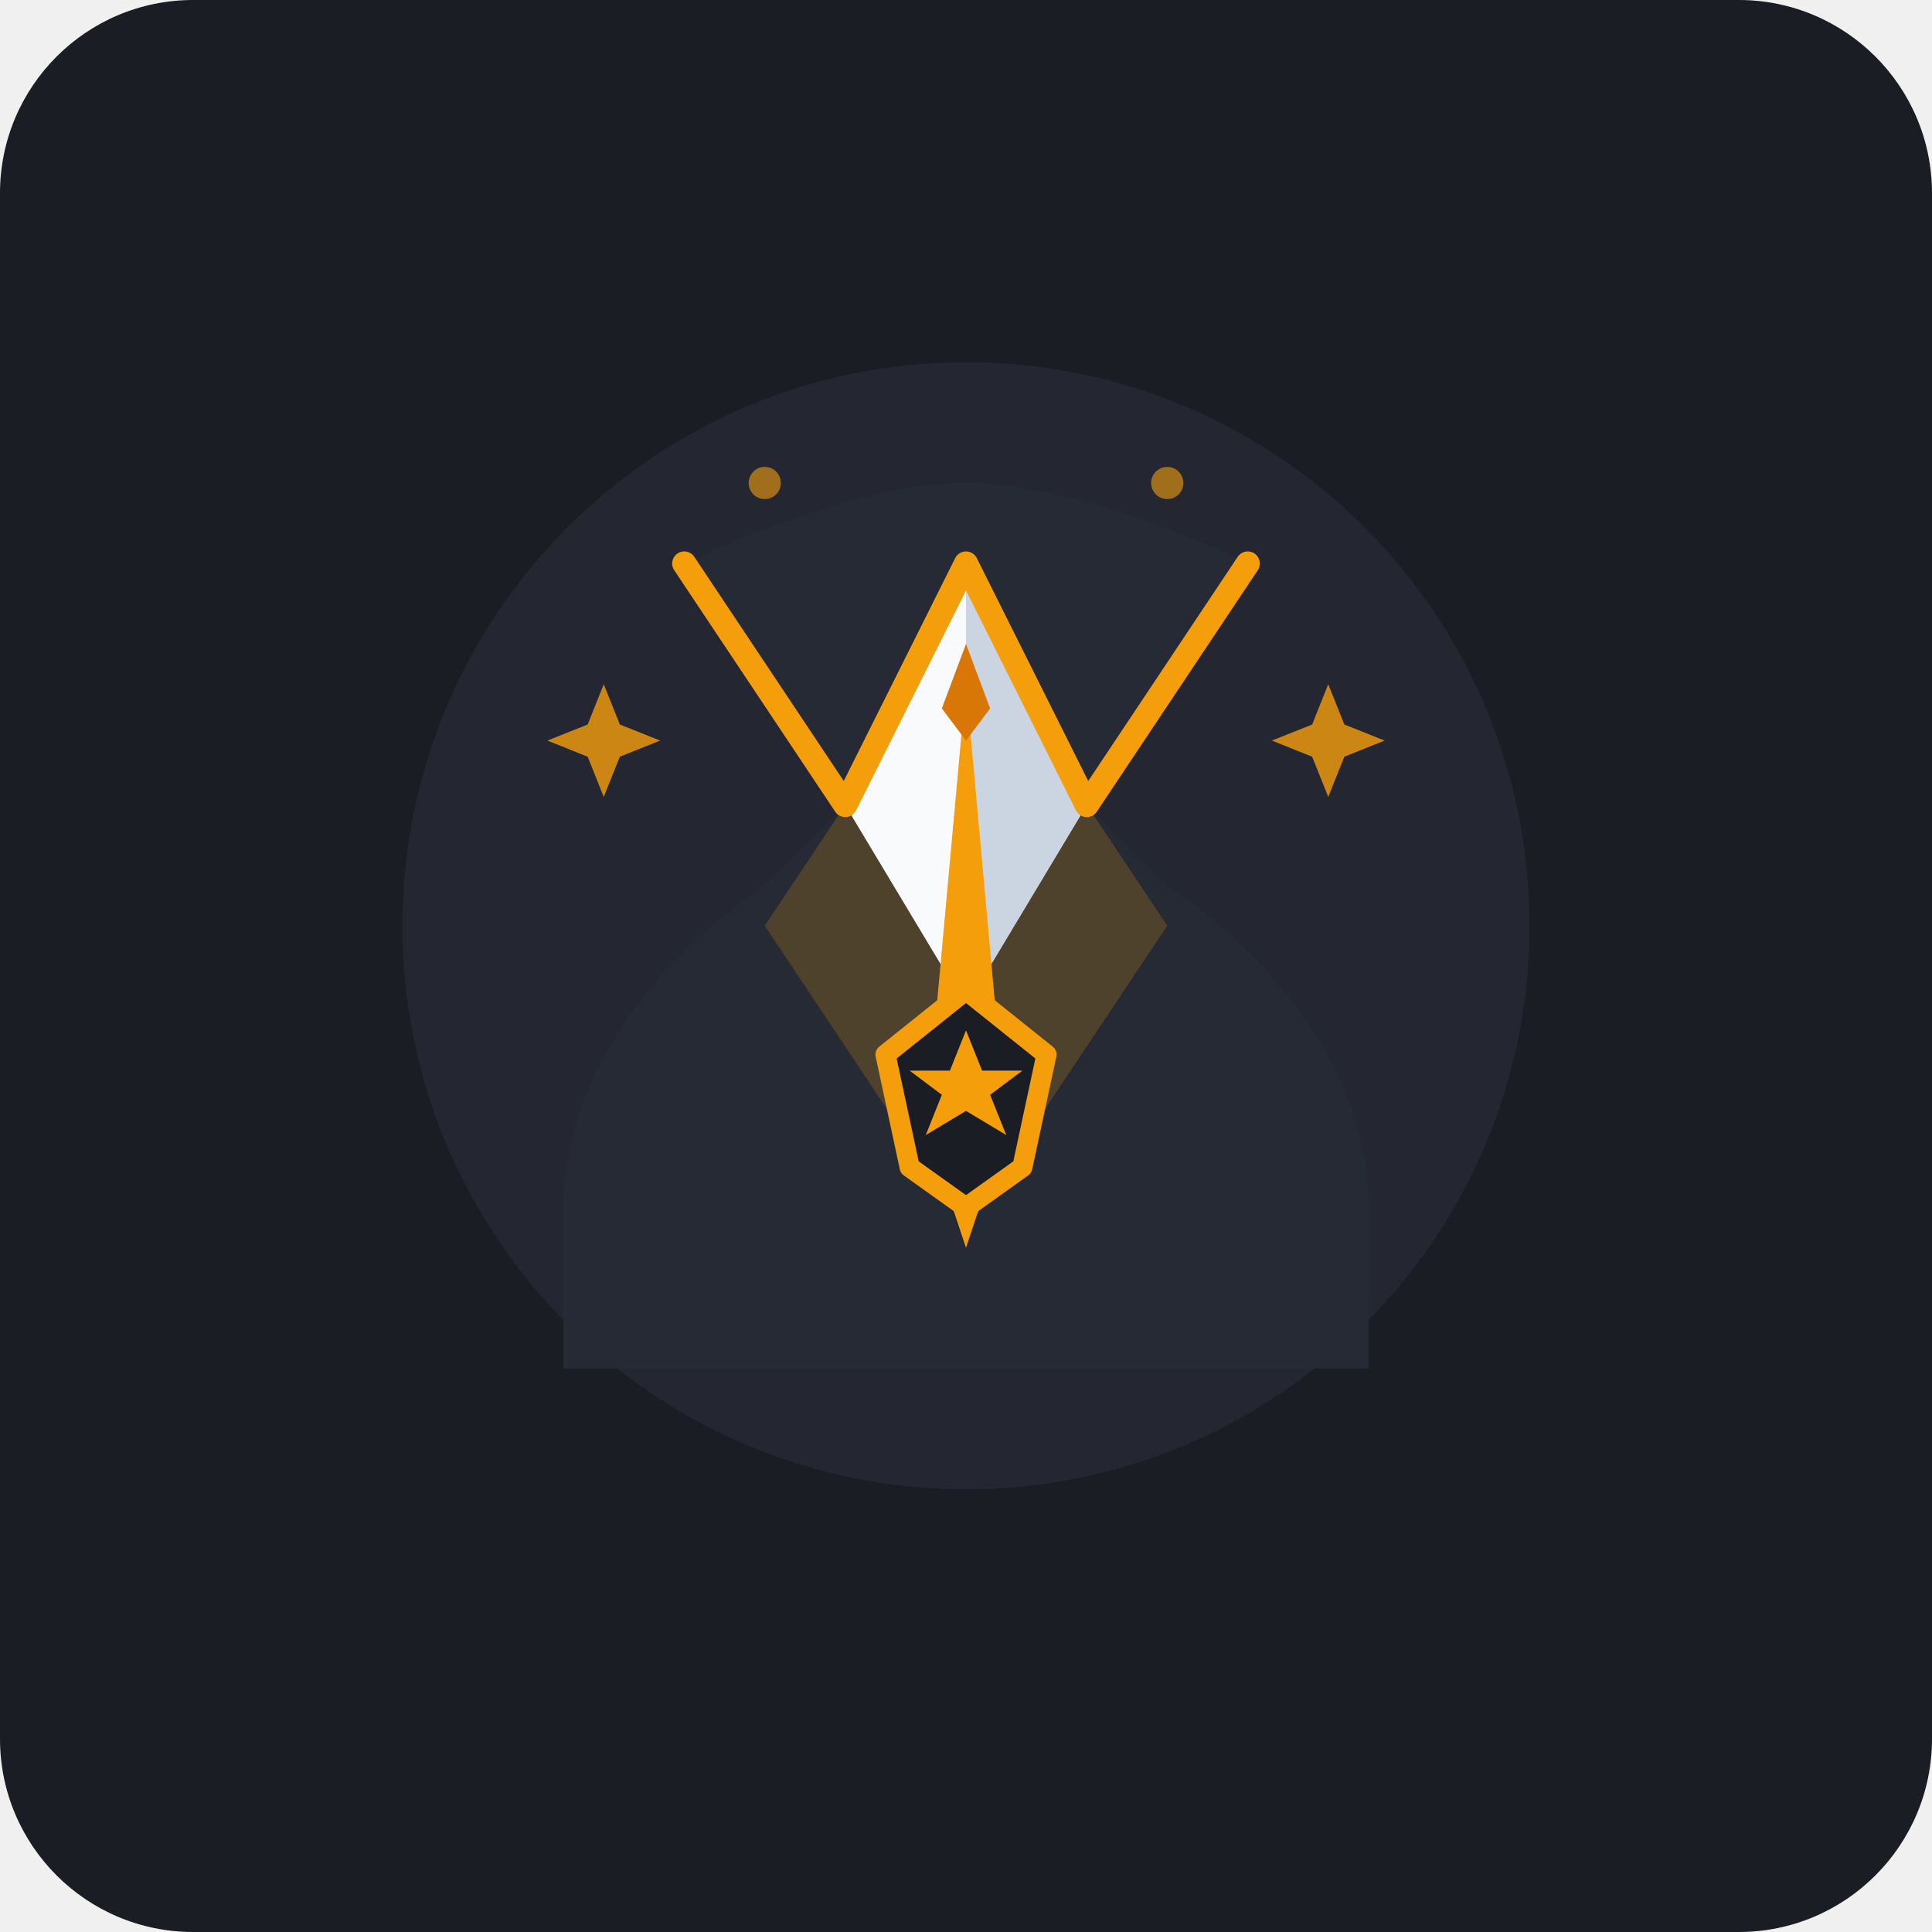
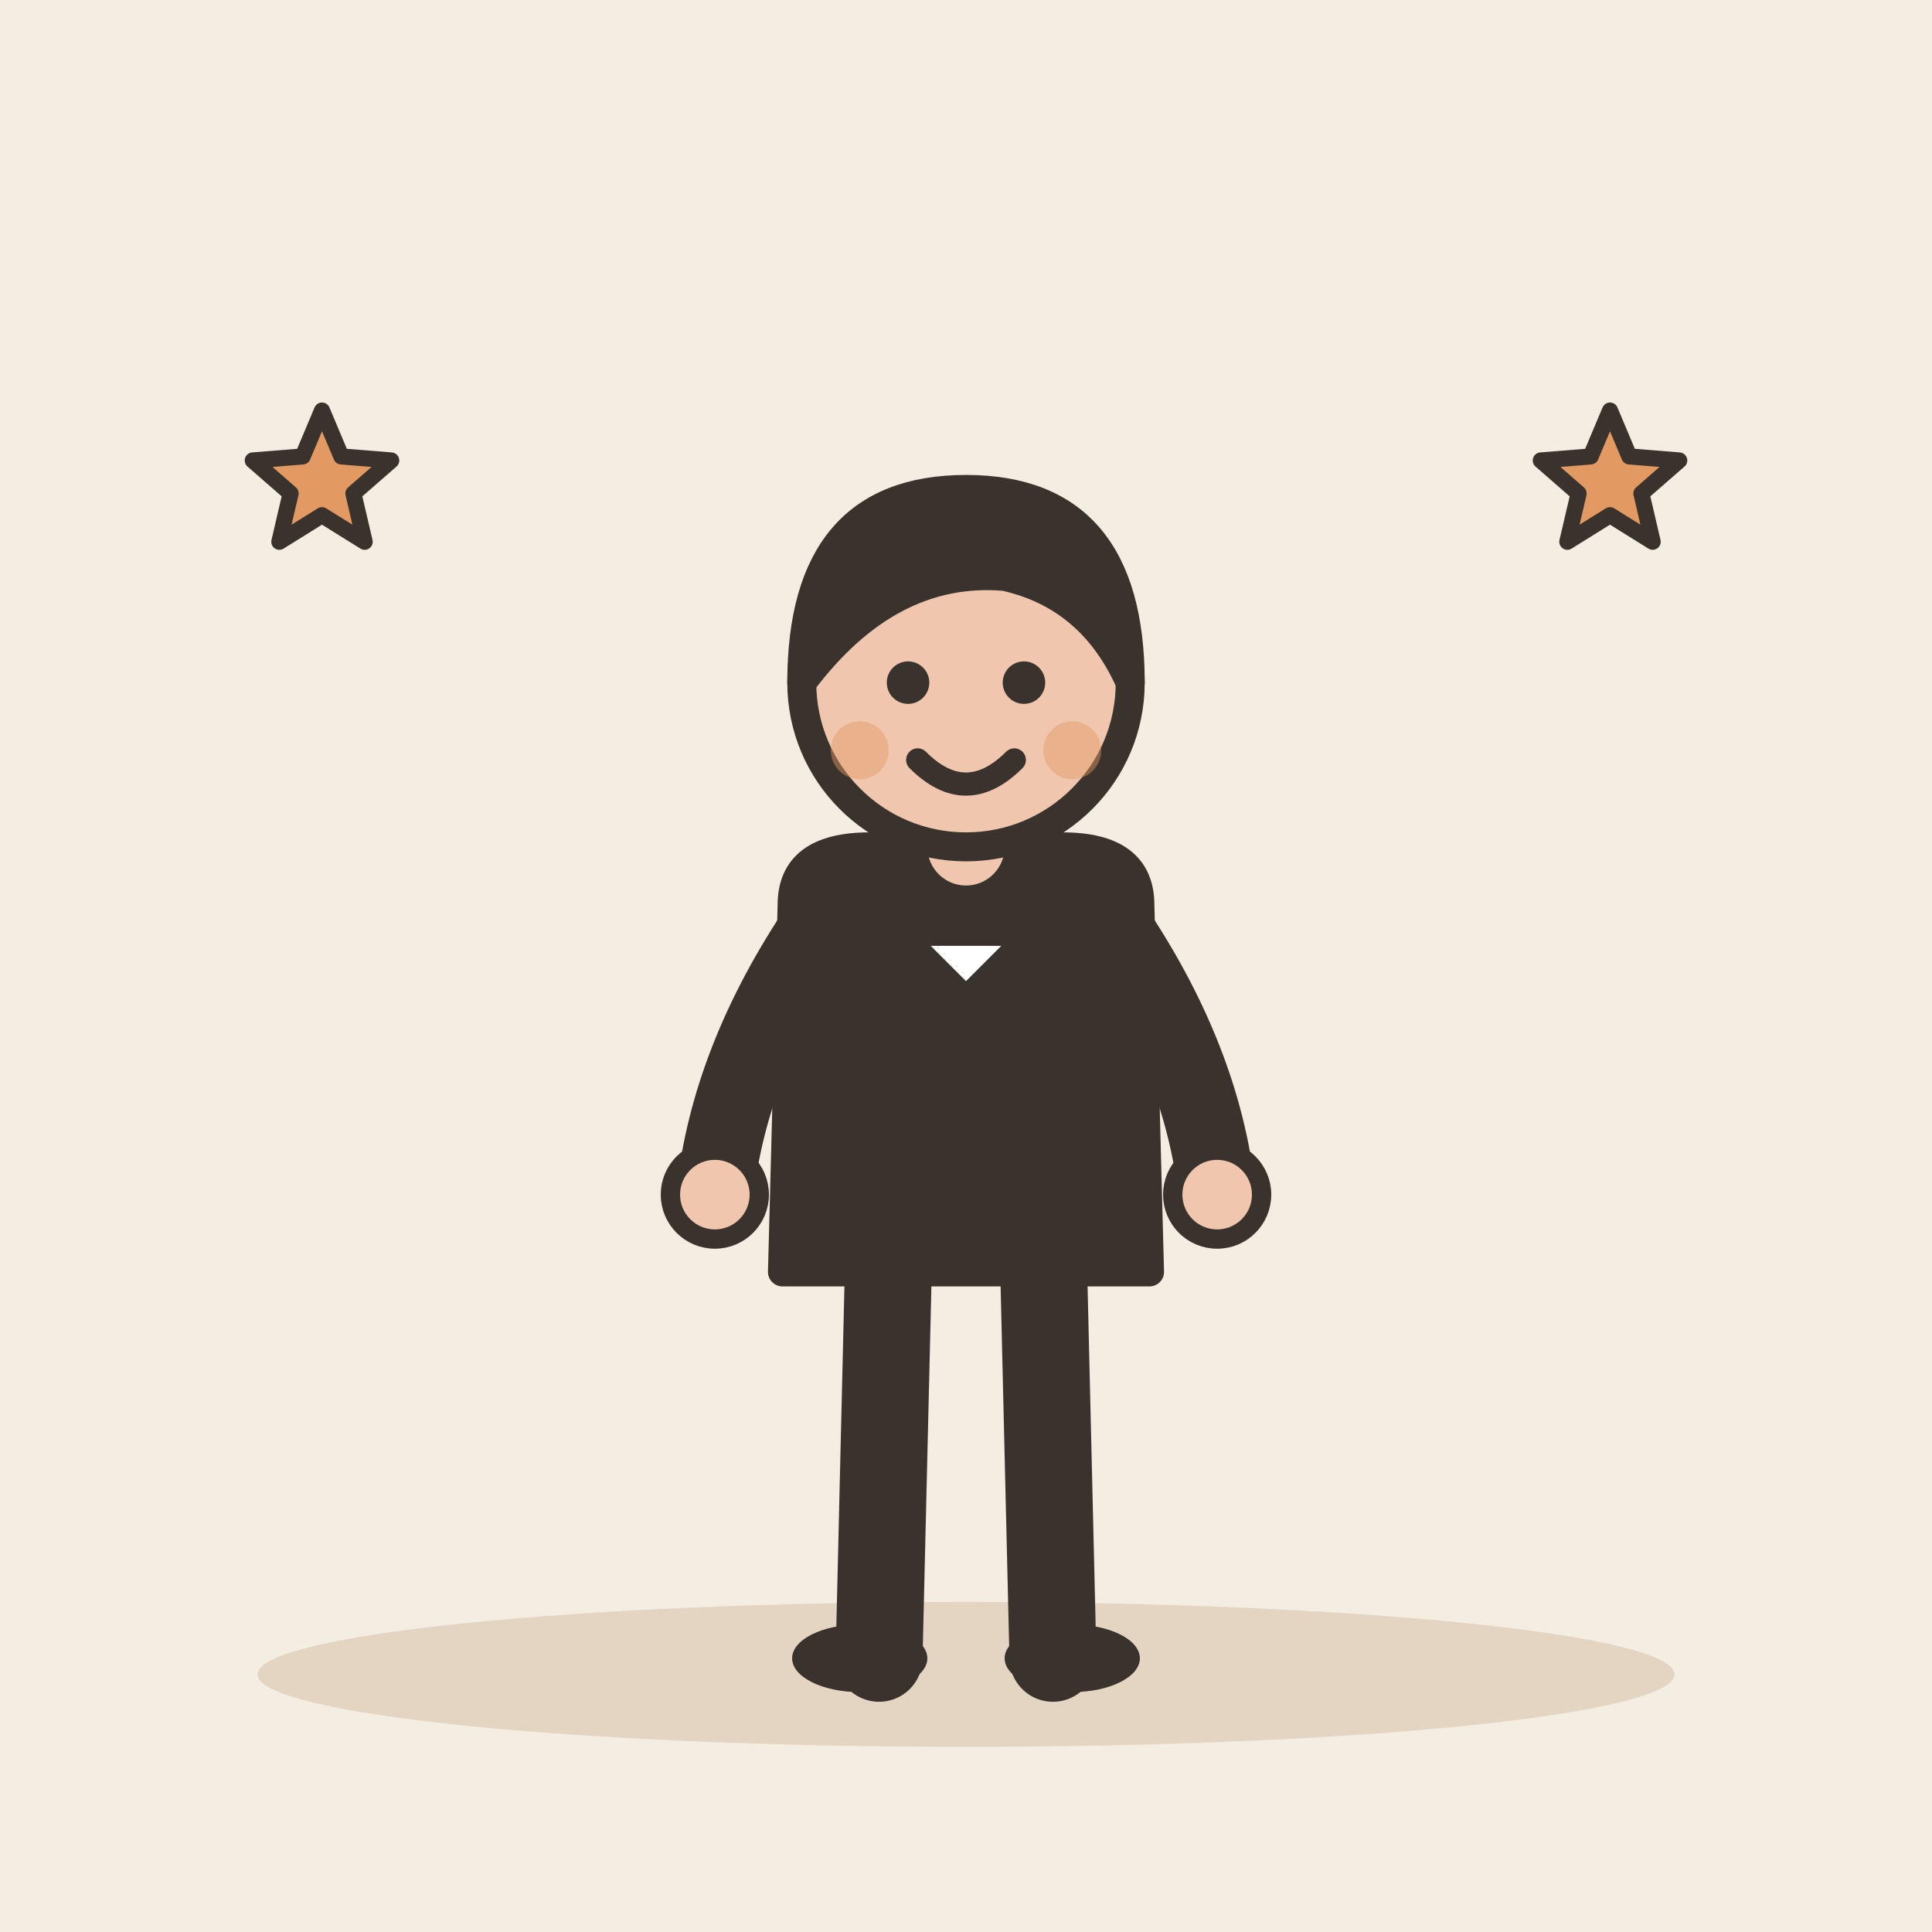
- <svg xmlns="http://www.w3.org/2000/svg" width="240" height="240" viewBox="0 0 240 240">
-   <rect width="240" height="240" rx="24" fill="#1A1D24" />
-   <circle cx="120" cy="115" r="70" fill="#2D323E" opacity="0.5" />
-   <g transform="translate(0, 5)">
-     <path d="M 70 165 L 70 145 C 70 130 80 115 95 105 L 105 95 L 85 65 C 85 65 105 55 120 55 C 135 55 155 65 155 65 L 135 95 L 145 105 C 160 115 170 130 170 145 L 170 165 Z" fill="#252A34" />
-     <path d="M 105 95 L 120 120 L 135 95 L 120 65 Z" fill="#E2E8F0" />
-     <path d="M 105 95 L 120 120 L 115 140 L 95 110 Z" fill="#F59E0B" opacity="0.2" />
-     <path d="M 135 95 L 120 120 L 125 140 L 145 110 Z" fill="#F59E0B" opacity="0.2" />
-     <polygon points="105,95 120,65 120,120" fill="#F8FAFC" />
-     <polygon points="135,95 120,65 120,120" fill="#CBD5E1" />
-     <polygon points="120,80 125,135 120,150 115,135" fill="#F59E0B" />
-     <polygon points="120,75 123,83 120,87 117,83" fill="#D97706" />
-     <polyline points="85,65 105,95 120,65 135,95 155,65" fill="none" stroke="#F59E0B" stroke-width="3" stroke-linecap="round" stroke-linejoin="round" />
-     <g transform="translate(120, 130)">
-       <path d="M 0 -12 L 10 -4 L 7 10 L 0 15 L -7 10 L -10 -4 Z" fill="#1A1D24" stroke="#F59E0B" stroke-width="2.5" stroke-linejoin="round" />
-       <polygon points="0,-7 2,-2 7,-2 3,1 5,6 0,3 -5,6 -3,1 -7,-2 -2,-2" fill="#F59E0B" />
-     </g>
-     <path d="M 75 80 L 77 85 L 82 87 L 77 89 L 75 94 L 73 89 L 68 87 L 73 85 Z" fill="#F59E0B" opacity="0.8" />
-     <path d="M 165 80 L 167 85 L 172 87 L 167 89 L 165 94 L 163 89 L 158 87 L 163 85 Z" fill="#F59E0B" opacity="0.8" />
-     <circle cx="95" cy="55" r="2" fill="#F59E0B" opacity="0.6" />
-     <circle cx="145" cy="55" r="2" fill="#F59E0B" opacity="0.6" />
+ <svg xmlns="http://www.w3.org/2000/svg" viewBox="0 0 240 240" data-style="editorial">
+   <rect width="240" height="240" fill="#F4EDE2" />
+   <ellipse cx="120" cy="208" rx="88" ry="9" fill="#E3D5C1" />
+   <g transform="translate(120 206) scale(1.2 1.2)">
+     <path d="M-8 -42L-9 0" stroke="#3A332D" stroke-width="9" stroke-linecap="round" fill="none" />
+     <path d="M8 -42L9 0" stroke="#3A332D" stroke-width="9" stroke-linecap="round" fill="none" />
+     <ellipse cx="-11" cy="0" rx="7" ry="3.5" fill="#3A332D" />
+     <ellipse cx="11" cy="0" rx="7" ry="3.5" fill="#3A332D" />
+     <path d="M-18 -78Q-18 -84 -10 -84L10 -84Q18 -84 18 -78L19 -40L-19 -40Z" fill="#3A332D" stroke="#3A332D" stroke-width="3" stroke-linecap="round" stroke-linejoin="round" />
+     <path d="M-15 -76Q-24.5 -62 -26 -48" fill="none" stroke="#3A332D" stroke-width="8" stroke-linecap="round" stroke-linejoin="round" />
+     <circle cx="-26" cy="-48" r="4.6" fill="#F0C7AE" stroke="#3A332D" stroke-linecap="round" stroke-linejoin="round" stroke-width="2" />
+     <path d="M15 -76Q24.5 -62 26 -48" fill="none" stroke="#3A332D" stroke-width="8" stroke-linecap="round" stroke-linejoin="round" />
+     <circle cx="26" cy="-48" r="4.6" fill="#F0C7AE" stroke="#3A332D" stroke-linecap="round" stroke-linejoin="round" stroke-width="2" />
+     <path d="M0 -84L0 -88" stroke="#F0C7AE" stroke-width="8" stroke-linecap="round" fill="none" />
+     <circle cx="0" cy="-101" r="17" fill="#F0C7AE" stroke="#3A332D" stroke-width="3" stroke-linecap="round" stroke-linejoin="round" />
+     <path d="M-17 -101Q-17 -121 0 -121Q17 -121 17 -101Q13 -110 4 -112Q-8 -113 -17 -101Z" fill="#3A332D" stroke="#3A332D" stroke-width="3" stroke-linecap="round" stroke-linejoin="round" />
+     <circle cx="-6" cy="-101" r="2.2" fill="#3A332D" />
+     <circle cx="6" cy="-101" r="2.2" fill="#3A332D" />
+     <path d="M-5 -93Q0 -88 5 -93" fill="none" stroke="#3A332D" stroke-width="2.4" stroke-linecap="round" stroke-linejoin="round" />
+     <circle cx="-11" cy="-94" r="3" fill="#E39A62" opacity="0.45" />
+     <circle cx="11" cy="-94" r="3" fill="#E39A62" opacity="0.45" />
  </g>
+   <path d="M112 116L128 116L120 124Z" fill="#FFFFFF" stroke="#3A332D" stroke-width="3" stroke-linecap="round" stroke-linejoin="round" />
+   <path d="M40.0 51.0L42.4 56.7L48.6 57.2L43.9 61.3L45.3 67.3L40.0 64.0L34.7 67.3L36.1 61.3L31.4 57.2L37.6 56.7Z" fill="#E39A62" stroke="#3A332D" stroke-width="2" stroke-linecap="round" stroke-linejoin="round" />
+   <path d="M200.0 51.0L202.4 56.7L208.6 57.2L203.9 61.3L205.3 67.3L200.0 64.0L194.7 67.3L196.1 61.3L191.4 57.2L197.6 56.7Z" fill="#E39A62" stroke="#3A332D" stroke-width="2" stroke-linecap="round" stroke-linejoin="round" />
</svg>
